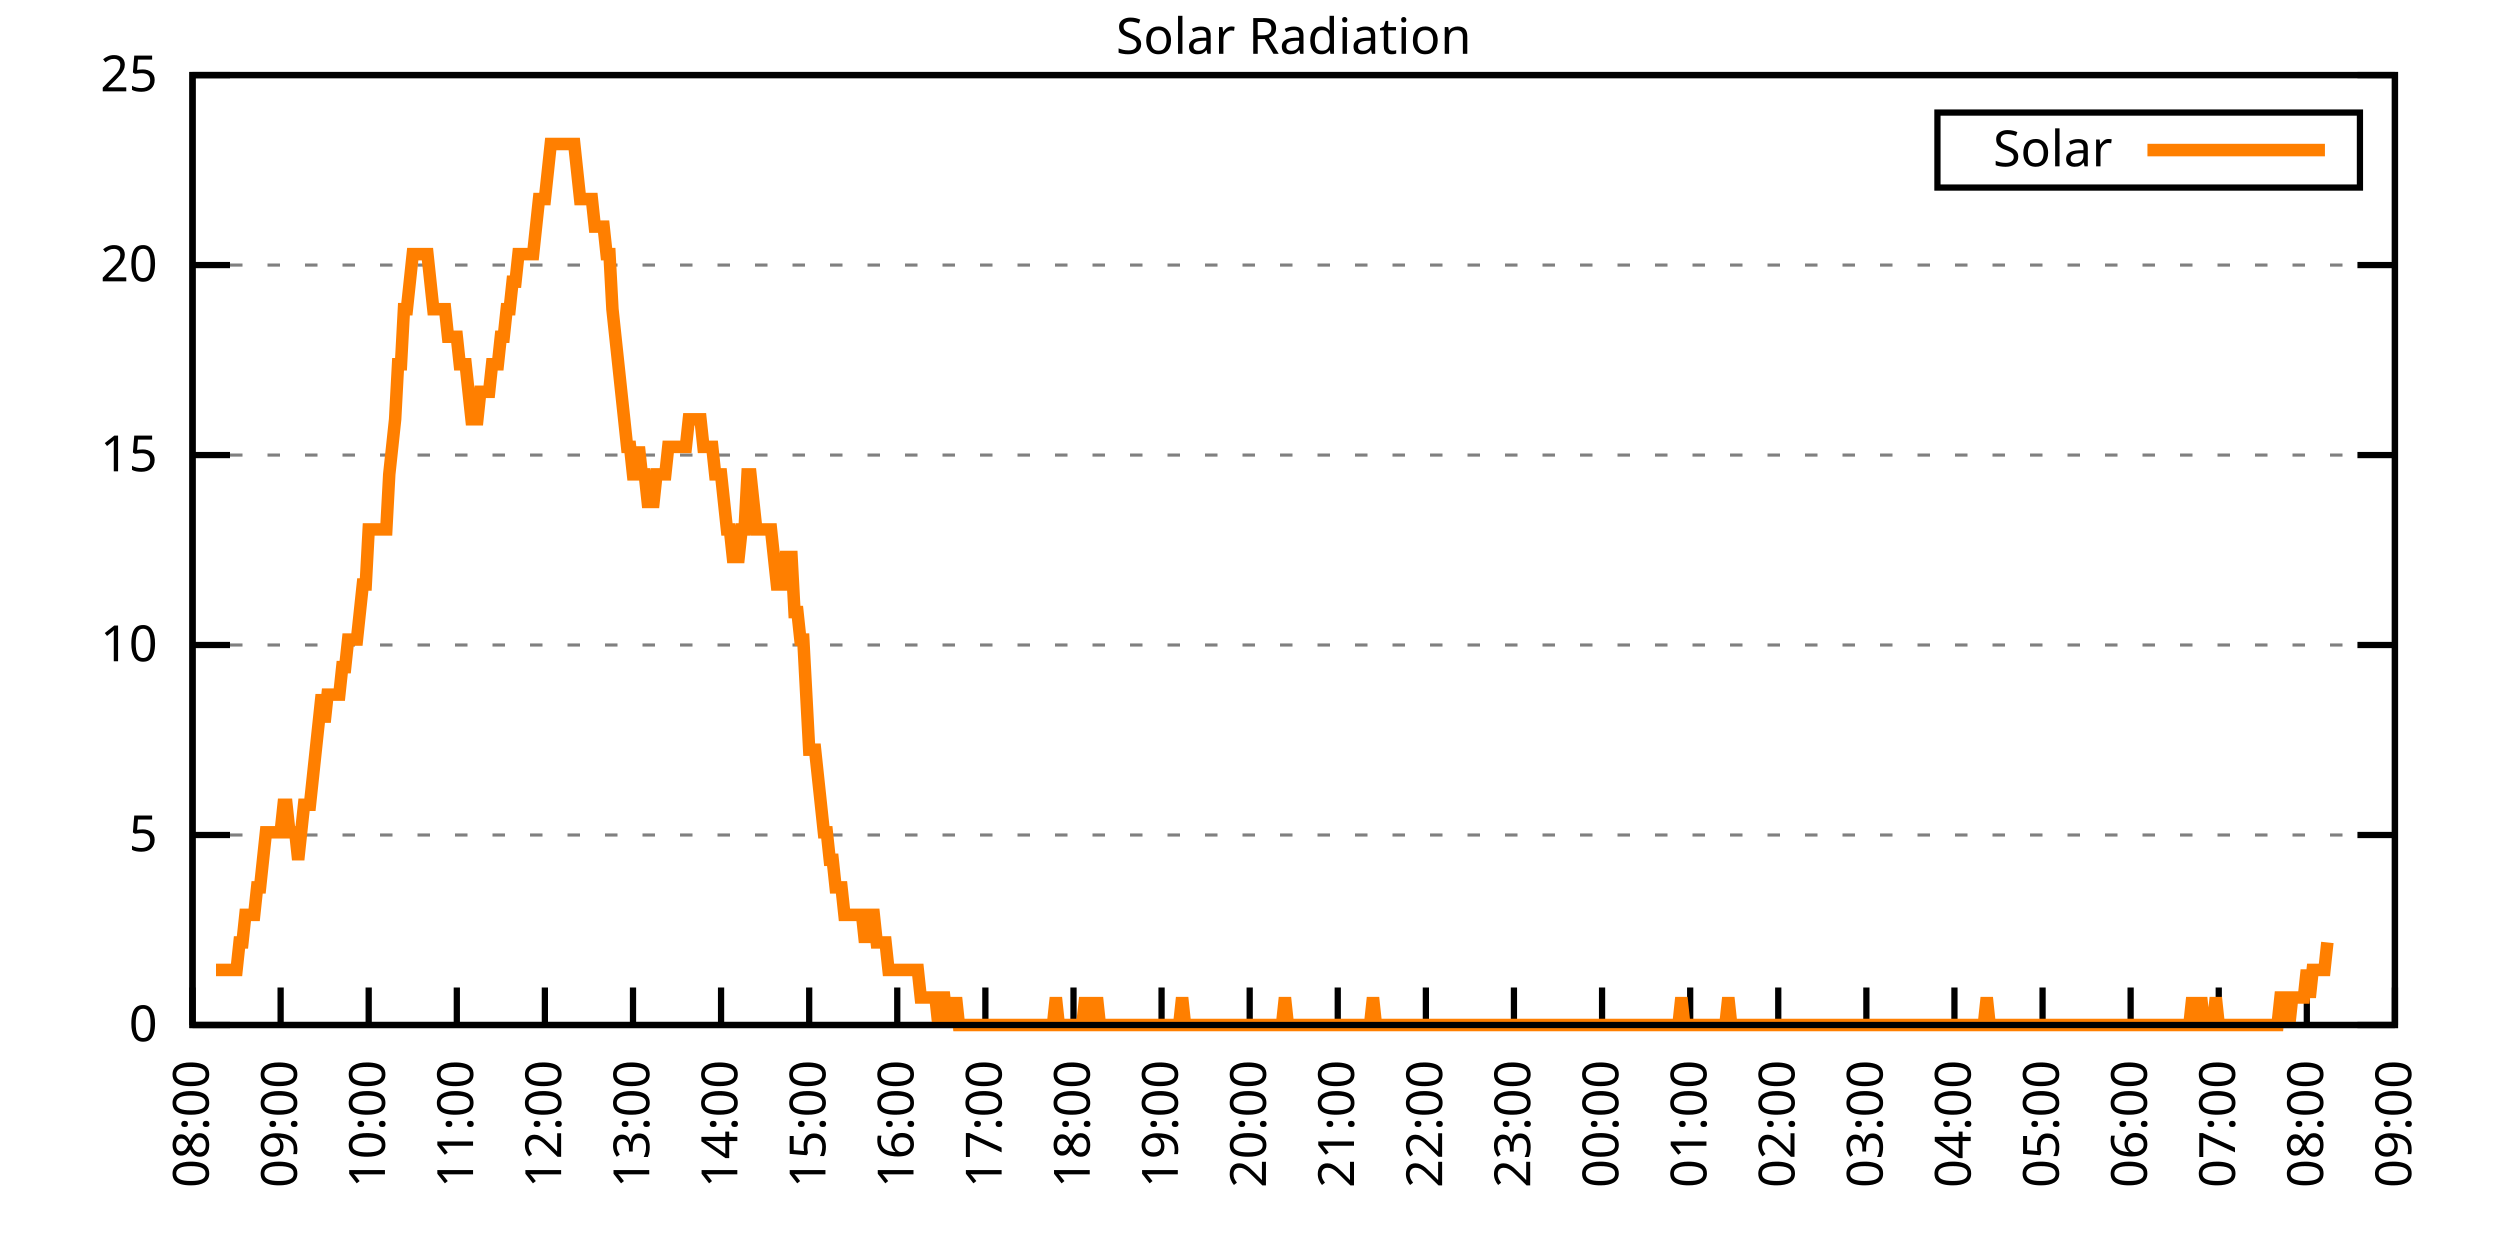
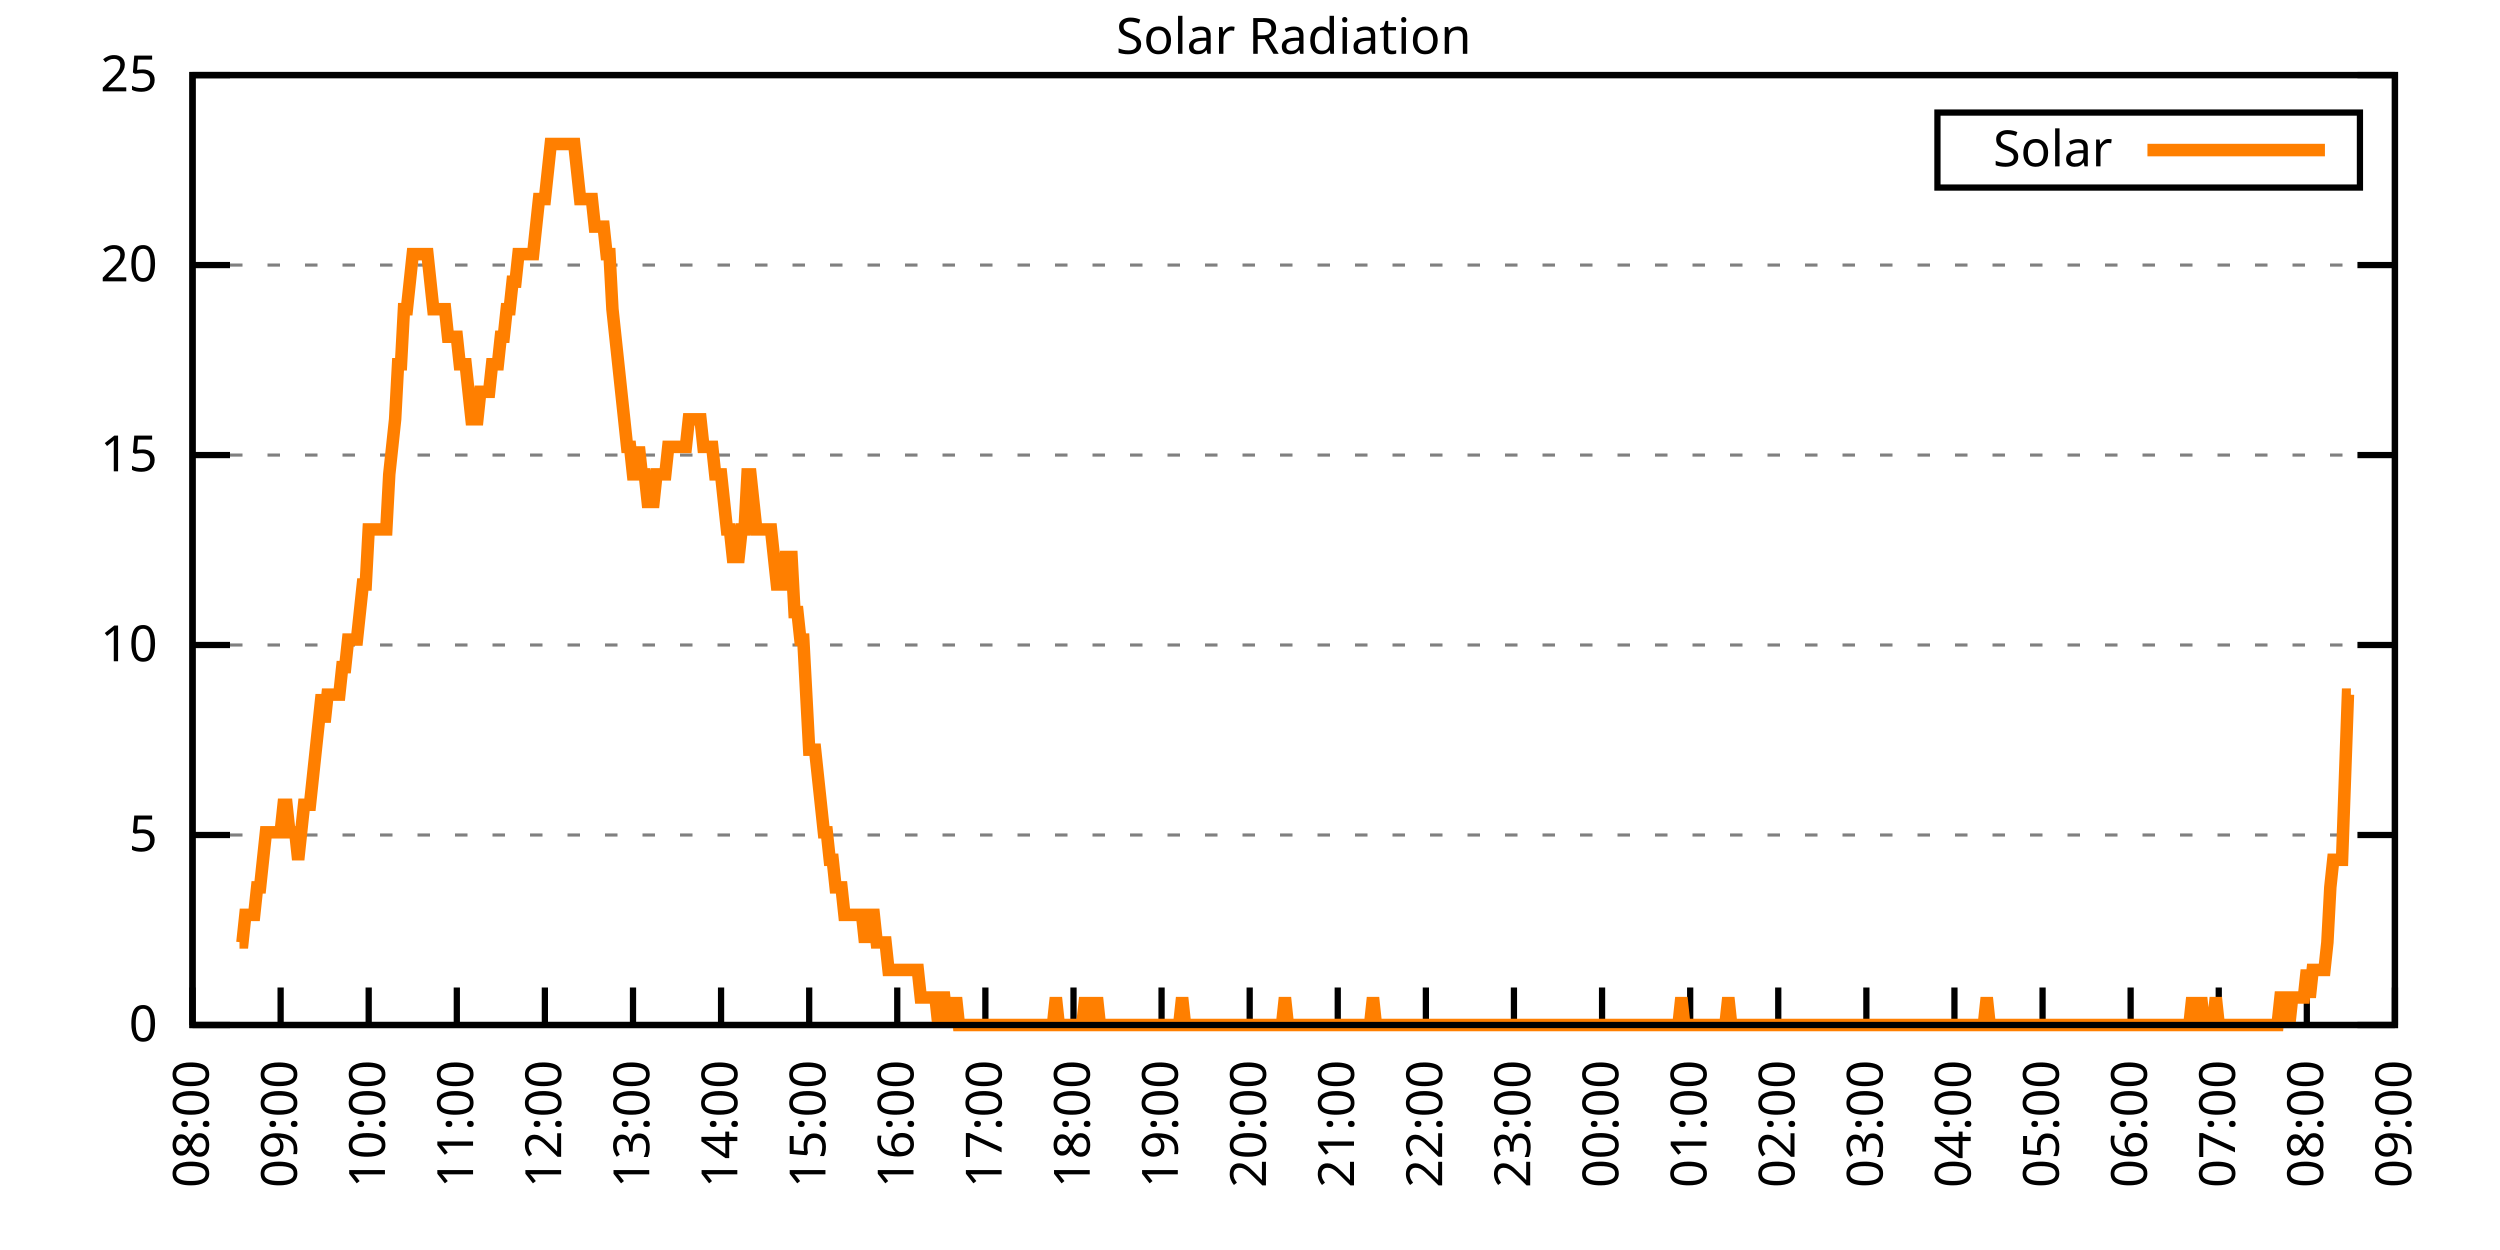
<svg xmlns="http://www.w3.org/2000/svg" xmlns:xlink="http://www.w3.org/1999/xlink" width="400" height="200" viewBox="0 0 400 200">
  <g id="gnuplot_canvas">
    <rect x="0" y="0" width="400" height="200" fill="none" />
    <defs>
      <circle id="gpDot" r="0.5" stroke-width="0.5" stroke="currentColor" />
      <path id="gpPt0" stroke-width="0.333" stroke="currentColor" d="M-1,0 h2 M0,-1 v2" />
      <path id="gpPt1" stroke-width="0.333" stroke="currentColor" d="M-1,-1 L1,1 M1,-1 L-1,1" />
      <path id="gpPt2" stroke-width="0.333" stroke="currentColor" d="M-1,0 L1,0 M0,-1 L0,1 M-1,-1 L1,1 M-1,1 L1,-1" />
      <rect id="gpPt3" stroke-width="0.333" stroke="currentColor" x="-1" y="-1" width="2" height="2" />
      <rect id="gpPt4" stroke-width="0.333" stroke="currentColor" fill="currentColor" x="-1" y="-1" width="2" height="2" />
      <circle id="gpPt5" stroke-width="0.333" stroke="currentColor" cx="0" cy="0" r="1" />
      <use xlink:href="#gpPt5" id="gpPt6" fill="currentColor" stroke="none" />
      <path id="gpPt7" stroke-width="0.333" stroke="currentColor" d="M0,-1.33 L-1.33,0.67 L1.33,0.67 z" />
      <use xlink:href="#gpPt7" id="gpPt8" fill="currentColor" stroke="none" />
      <use xlink:href="#gpPt7" id="gpPt9" stroke="currentColor" transform="rotate(180)" />
      <use xlink:href="#gpPt9" id="gpPt10" fill="currentColor" stroke="none" />
      <use xlink:href="#gpPt3" id="gpPt11" stroke="currentColor" transform="rotate(45)" />
      <use xlink:href="#gpPt11" id="gpPt12" fill="currentColor" stroke="none" />
      <path id="gpPt13" stroke-width="0.333" stroke="currentColor" d="M0,1.330 L1.265,0.411 L0.782,-1.067 L-0.782,-1.076 L-1.265,0.411 z" />
      <use xlink:href="#gpPt13" id="gpPt14" fill="currentColor" stroke="none" />
      <filter id="textbox" filterUnits="objectBoundingBox" x="0" y="0" height="1" width="1">
        <feFlood flood-color="white" flood-opacity="1" result="bgnd" />
        <feComposite in="SourceGraphic" in2="bgnd" operator="atop" />
      </filter>
      <filter id="greybox" filterUnits="objectBoundingBox" x="0" y="0" height="1" width="1">
        <feFlood flood-color="lightgrey" flood-opacity="1" result="grey" />
        <feComposite in="SourceGraphic" in2="grey" operator="atop" />
      </filter>
    </defs>
    <g fill="none" color="white" stroke="currentColor" stroke-width="1.00" stroke-linecap="butt" stroke-linejoin="miter">
</g>
    <g fill="none" color="black" stroke="currentColor" stroke-width="1.00" stroke-linecap="butt" stroke-linejoin="miter">
      <g stroke="none" shape-rendering="crispEdges">
        <polygon fill="rgb(255, 255, 255)" points="30.80,164.00 383.18,164.00 383.18,12.02 30.80,12.02 " />
      </g>
    </g>
    <g fill="none" color="black" stroke="currentColor" stroke-width="1.00" stroke-linecap="butt" stroke-linejoin="miter">
</g>
    <g fill="none" color="black" stroke="black" stroke-width="0.50" stroke-linecap="butt" stroke-linejoin="miter">
</g>
    <g fill="none" color="gray" stroke="currentColor" stroke-width="0.50" stroke-linecap="butt" stroke-linejoin="miter">
      <path stroke="gray" stroke-dasharray="2,4" class="gridline" d="M30.80,164.00 L383.19,164.00  " />
    </g>
    <g fill="none" color="gray" stroke="gray" stroke-width="1.00" stroke-linecap="butt" stroke-linejoin="miter">
</g>
    <g fill="none" color="black" stroke="currentColor" stroke-width="1.00" stroke-linecap="butt" stroke-linejoin="miter">
      <path stroke="black" d="M30.80,164.00 L36.80,164.00 M383.19,164.00 L377.19,164.00  " />
      <g transform="translate(25.20,166.60)" stroke="none" fill="black" font-family="Sans" font-size="8.00" text-anchor="end">
        <text>
          <tspan font-family="Sans"> 0</tspan>
        </text>
      </g>
    </g>
    <g fill="none" color="black" stroke="currentColor" stroke-width="1.00" stroke-linecap="butt" stroke-linejoin="miter">
</g>
    <g fill="none" color="black" stroke="black" stroke-width="0.50" stroke-linecap="butt" stroke-linejoin="miter">
</g>
    <g fill="none" color="gray" stroke="currentColor" stroke-width="0.50" stroke-linecap="butt" stroke-linejoin="miter">
      <path stroke="gray" stroke-dasharray="2,4" class="gridline" d="M30.80,133.60 L383.19,133.60  " />
    </g>
    <g fill="none" color="gray" stroke="gray" stroke-width="1.00" stroke-linecap="butt" stroke-linejoin="miter">
</g>
    <g fill="none" color="black" stroke="currentColor" stroke-width="1.00" stroke-linecap="butt" stroke-linejoin="miter">
      <path stroke="black" d="M30.80,133.60 L36.80,133.60 M383.19,133.60 L377.19,133.60  " />
      <g transform="translate(25.20,136.20)" stroke="none" fill="black" font-family="Sans" font-size="8.00" text-anchor="end">
        <text>
          <tspan font-family="Sans"> 5</tspan>
        </text>
      </g>
    </g>
    <g fill="none" color="black" stroke="currentColor" stroke-width="1.00" stroke-linecap="butt" stroke-linejoin="miter">
</g>
    <g fill="none" color="black" stroke="black" stroke-width="0.50" stroke-linecap="butt" stroke-linejoin="miter">
</g>
    <g fill="none" color="gray" stroke="currentColor" stroke-width="0.50" stroke-linecap="butt" stroke-linejoin="miter">
      <path stroke="gray" stroke-dasharray="2,4" class="gridline" d="M30.80,103.20 L383.19,103.20  " />
    </g>
    <g fill="none" color="gray" stroke="gray" stroke-width="1.00" stroke-linecap="butt" stroke-linejoin="miter">
</g>
    <g fill="none" color="black" stroke="currentColor" stroke-width="1.00" stroke-linecap="butt" stroke-linejoin="miter">
      <path stroke="black" d="M30.80,103.20 L36.80,103.20 M383.19,103.20 L377.19,103.20  " />
      <g transform="translate(25.20,105.80)" stroke="none" fill="black" font-family="Sans" font-size="8.00" text-anchor="end">
        <text>
          <tspan font-family="Sans"> 10</tspan>
        </text>
      </g>
    </g>
    <g fill="none" color="black" stroke="currentColor" stroke-width="1.00" stroke-linecap="butt" stroke-linejoin="miter">
</g>
    <g fill="none" color="black" stroke="black" stroke-width="0.50" stroke-linecap="butt" stroke-linejoin="miter">
</g>
    <g fill="none" color="gray" stroke="currentColor" stroke-width="0.50" stroke-linecap="butt" stroke-linejoin="miter">
      <path stroke="gray" stroke-dasharray="2,4" class="gridline" d="M30.80,72.81 L383.19,72.81  " />
    </g>
    <g fill="none" color="gray" stroke="gray" stroke-width="1.00" stroke-linecap="butt" stroke-linejoin="miter">
</g>
    <g fill="none" color="black" stroke="currentColor" stroke-width="1.00" stroke-linecap="butt" stroke-linejoin="miter">
      <path stroke="black" d="M30.80,72.81 L36.80,72.81 M383.19,72.81 L377.19,72.81  " />
      <g transform="translate(25.20,75.41)" stroke="none" fill="black" font-family="Sans" font-size="8.00" text-anchor="end">
        <text>
          <tspan font-family="Sans"> 15</tspan>
        </text>
      </g>
    </g>
    <g fill="none" color="black" stroke="currentColor" stroke-width="1.00" stroke-linecap="butt" stroke-linejoin="miter">
</g>
    <g fill="none" color="black" stroke="black" stroke-width="0.50" stroke-linecap="butt" stroke-linejoin="miter">
</g>
    <g fill="none" color="gray" stroke="currentColor" stroke-width="0.50" stroke-linecap="butt" stroke-linejoin="miter">
      <path stroke="gray" stroke-dasharray="2,4" class="gridline" d="M30.80,42.41 L383.19,42.41  " />
    </g>
    <g fill="none" color="gray" stroke="gray" stroke-width="1.00" stroke-linecap="butt" stroke-linejoin="miter">
</g>
    <g fill="none" color="black" stroke="currentColor" stroke-width="1.00" stroke-linecap="butt" stroke-linejoin="miter">
      <path stroke="black" d="M30.80,42.41 L36.80,42.41 M383.19,42.41 L377.19,42.41  " />
      <g transform="translate(25.20,45.01)" stroke="none" fill="black" font-family="Sans" font-size="8.00" text-anchor="end">
        <text>
          <tspan font-family="Sans"> 20</tspan>
        </text>
      </g>
    </g>
    <g fill="none" color="black" stroke="currentColor" stroke-width="1.00" stroke-linecap="butt" stroke-linejoin="miter">
</g>
    <g fill="none" color="black" stroke="black" stroke-width="0.50" stroke-linecap="butt" stroke-linejoin="miter">
</g>
    <g fill="none" color="gray" stroke="currentColor" stroke-width="0.50" stroke-linecap="butt" stroke-linejoin="miter">
      <path stroke="gray" stroke-dasharray="2,4" class="gridline" d="M30.80,12.01 L383.19,12.01  " />
    </g>
    <g fill="none" color="gray" stroke="gray" stroke-width="1.00" stroke-linecap="butt" stroke-linejoin="miter">
</g>
    <g fill="none" color="black" stroke="currentColor" stroke-width="1.00" stroke-linecap="butt" stroke-linejoin="miter">
      <path stroke="black" d="M30.80,12.01 L36.80,12.01 M383.19,12.01 L377.19,12.01  " />
      <g transform="translate(25.20,14.61)" stroke="none" fill="black" font-family="Sans" font-size="8.00" text-anchor="end">
        <text>
          <tspan font-family="Sans"> 25</tspan>
        </text>
      </g>
    </g>
    <g fill="none" color="black" stroke="currentColor" stroke-width="1.00" stroke-linecap="butt" stroke-linejoin="miter">
      <path stroke="black" d="M30.80,164.00 L30.80,158.00  " />
      <g transform="translate(33.40,169.60) rotate(270.00)" stroke="none" fill="black" font-family="Sans" font-size="8.00" text-anchor="end">
        <text>
          <tspan font-family="Sans">08:00</tspan>
        </text>
      </g>
    </g>
    <g fill="none" color="black" stroke="currentColor" stroke-width="1.00" stroke-linecap="butt" stroke-linejoin="miter">
      <path stroke="black" d="M44.90,164.00 L44.90,158.00  " />
      <g transform="translate(47.50,169.60) rotate(270.00)" stroke="none" fill="black" font-family="Sans" font-size="8.00" text-anchor="end">
        <text>
          <tspan font-family="Sans">09:00</tspan>
        </text>
      </g>
    </g>
    <g fill="none" color="black" stroke="currentColor" stroke-width="1.00" stroke-linecap="butt" stroke-linejoin="miter">
      <path stroke="black" d="M58.99,164.00 L58.99,158.00  " />
      <g transform="translate(61.59,169.60) rotate(270.00)" stroke="none" fill="black" font-family="Sans" font-size="8.00" text-anchor="end">
        <text>
          <tspan font-family="Sans">10:00</tspan>
        </text>
      </g>
    </g>
    <g fill="none" color="black" stroke="currentColor" stroke-width="1.00" stroke-linecap="butt" stroke-linejoin="miter">
      <path stroke="black" d="M73.09,164.00 L73.09,158.00  " />
      <g transform="translate(75.69,169.60) rotate(270.00)" stroke="none" fill="black" font-family="Sans" font-size="8.00" text-anchor="end">
        <text>
          <tspan font-family="Sans">11:00</tspan>
        </text>
      </g>
    </g>
    <g fill="none" color="black" stroke="currentColor" stroke-width="1.00" stroke-linecap="butt" stroke-linejoin="miter">
      <path stroke="black" d="M87.18,164.00 L87.18,158.00  " />
      <g transform="translate(89.78,169.60) rotate(270.00)" stroke="none" fill="black" font-family="Sans" font-size="8.00" text-anchor="end">
        <text>
          <tspan font-family="Sans">12:00</tspan>
        </text>
      </g>
    </g>
    <g fill="none" color="black" stroke="currentColor" stroke-width="1.00" stroke-linecap="butt" stroke-linejoin="miter">
      <path stroke="black" d="M101.28,164.00 L101.28,158.00  " />
      <g transform="translate(103.88,169.60) rotate(270.00)" stroke="none" fill="black" font-family="Sans" font-size="8.00" text-anchor="end">
        <text>
          <tspan font-family="Sans">13:00</tspan>
        </text>
      </g>
    </g>
    <g fill="none" color="black" stroke="currentColor" stroke-width="1.00" stroke-linecap="butt" stroke-linejoin="miter">
      <path stroke="black" d="M115.37,164.00 L115.37,158.00  " />
      <g transform="translate(117.97,169.60) rotate(270.00)" stroke="none" fill="black" font-family="Sans" font-size="8.00" text-anchor="end">
        <text>
          <tspan font-family="Sans">14:00</tspan>
        </text>
      </g>
    </g>
    <g fill="none" color="black" stroke="currentColor" stroke-width="1.00" stroke-linecap="butt" stroke-linejoin="miter">
      <path stroke="black" d="M129.47,164.00 L129.47,158.00  " />
      <g transform="translate(132.07,169.60) rotate(270.00)" stroke="none" fill="black" font-family="Sans" font-size="8.00" text-anchor="end">
        <text>
          <tspan font-family="Sans">15:00</tspan>
        </text>
      </g>
    </g>
    <g fill="none" color="black" stroke="currentColor" stroke-width="1.00" stroke-linecap="butt" stroke-linejoin="miter">
      <path stroke="black" d="M143.56,164.00 L143.56,158.00  " />
      <g transform="translate(146.16,169.60) rotate(270.00)" stroke="none" fill="black" font-family="Sans" font-size="8.00" text-anchor="end">
        <text>
          <tspan font-family="Sans">16:00</tspan>
        </text>
      </g>
    </g>
    <g fill="none" color="black" stroke="currentColor" stroke-width="1.00" stroke-linecap="butt" stroke-linejoin="miter">
      <path stroke="black" d="M157.66,164.00 L157.66,158.00  " />
      <g transform="translate(160.26,169.60) rotate(270.00)" stroke="none" fill="black" font-family="Sans" font-size="8.00" text-anchor="end">
        <text>
          <tspan font-family="Sans">17:00</tspan>
        </text>
      </g>
    </g>
    <g fill="none" color="black" stroke="currentColor" stroke-width="1.00" stroke-linecap="butt" stroke-linejoin="miter">
      <path stroke="black" d="M171.76,164.00 L171.76,158.00  " />
      <g transform="translate(174.36,169.60) rotate(270.00)" stroke="none" fill="black" font-family="Sans" font-size="8.00" text-anchor="end">
        <text>
          <tspan font-family="Sans">18:00</tspan>
        </text>
      </g>
    </g>
    <g fill="none" color="black" stroke="currentColor" stroke-width="1.00" stroke-linecap="butt" stroke-linejoin="miter">
      <path stroke="black" d="M185.85,164.00 L185.85,158.00  " />
      <g transform="translate(188.45,169.60) rotate(270.00)" stroke="none" fill="black" font-family="Sans" font-size="8.00" text-anchor="end">
        <text>
          <tspan font-family="Sans">19:00</tspan>
        </text>
      </g>
    </g>
    <g fill="none" color="black" stroke="currentColor" stroke-width="1.00" stroke-linecap="butt" stroke-linejoin="miter">
      <path stroke="black" d="M199.95,164.00 L199.95,158.00  " />
      <g transform="translate(202.55,169.60) rotate(270.00)" stroke="none" fill="black" font-family="Sans" font-size="8.00" text-anchor="end">
        <text>
          <tspan font-family="Sans">20:00</tspan>
        </text>
      </g>
    </g>
    <g fill="none" color="black" stroke="currentColor" stroke-width="1.00" stroke-linecap="butt" stroke-linejoin="miter">
      <path stroke="black" d="M214.04,164.00 L214.04,158.00  " />
      <g transform="translate(216.64,169.60) rotate(270.00)" stroke="none" fill="black" font-family="Sans" font-size="8.00" text-anchor="end">
        <text>
          <tspan font-family="Sans">21:00</tspan>
        </text>
      </g>
    </g>
    <g fill="none" color="black" stroke="currentColor" stroke-width="1.00" stroke-linecap="butt" stroke-linejoin="miter">
      <path stroke="black" d="M228.14,164.00 L228.14,158.00  " />
      <g transform="translate(230.74,169.60) rotate(270.00)" stroke="none" fill="black" font-family="Sans" font-size="8.00" text-anchor="end">
        <text>
          <tspan font-family="Sans">22:00</tspan>
        </text>
      </g>
    </g>
    <g fill="none" color="black" stroke="currentColor" stroke-width="1.00" stroke-linecap="butt" stroke-linejoin="miter">
      <path stroke="black" d="M242.23,164.00 L242.23,158.00  " />
      <g transform="translate(244.83,169.60) rotate(270.00)" stroke="none" fill="black" font-family="Sans" font-size="8.00" text-anchor="end">
        <text>
          <tspan font-family="Sans">23:00</tspan>
        </text>
      </g>
    </g>
    <g fill="none" color="black" stroke="currentColor" stroke-width="1.00" stroke-linecap="butt" stroke-linejoin="miter">
      <path stroke="black" d="M256.33,164.00 L256.33,158.00  " />
      <g transform="translate(258.93,169.60) rotate(270.00)" stroke="none" fill="black" font-family="Sans" font-size="8.00" text-anchor="end">
        <text>
          <tspan font-family="Sans">00:00</tspan>
        </text>
      </g>
    </g>
    <g fill="none" color="black" stroke="currentColor" stroke-width="1.00" stroke-linecap="butt" stroke-linejoin="miter">
      <path stroke="black" d="M270.43,164.00 L270.43,158.00  " />
      <g transform="translate(273.03,169.60) rotate(270.00)" stroke="none" fill="black" font-family="Sans" font-size="8.00" text-anchor="end">
        <text>
          <tspan font-family="Sans">01:00</tspan>
        </text>
      </g>
    </g>
    <g fill="none" color="black" stroke="currentColor" stroke-width="1.00" stroke-linecap="butt" stroke-linejoin="miter">
      <path stroke="black" d="M284.52,164.00 L284.52,158.00  " />
      <g transform="translate(287.12,169.60) rotate(270.00)" stroke="none" fill="black" font-family="Sans" font-size="8.00" text-anchor="end">
        <text>
          <tspan font-family="Sans">02:00</tspan>
        </text>
      </g>
    </g>
    <g fill="none" color="black" stroke="currentColor" stroke-width="1.00" stroke-linecap="butt" stroke-linejoin="miter">
      <path stroke="black" d="M298.62,164.00 L298.62,158.00  " />
      <g transform="translate(301.22,169.60) rotate(270.00)" stroke="none" fill="black" font-family="Sans" font-size="8.00" text-anchor="end">
        <text>
          <tspan font-family="Sans">03:00</tspan>
        </text>
      </g>
    </g>
    <g fill="none" color="black" stroke="currentColor" stroke-width="1.00" stroke-linecap="butt" stroke-linejoin="miter">
      <path stroke="black" d="M312.71,164.00 L312.71,158.00  " />
      <g transform="translate(315.31,169.60) rotate(270.00)" stroke="none" fill="black" font-family="Sans" font-size="8.00" text-anchor="end">
        <text>
          <tspan font-family="Sans">04:00</tspan>
        </text>
      </g>
    </g>
    <g fill="none" color="black" stroke="currentColor" stroke-width="1.00" stroke-linecap="butt" stroke-linejoin="miter">
      <path stroke="black" d="M326.81,164.00 L326.81,158.00  " />
      <g transform="translate(329.41,169.60) rotate(270.00)" stroke="none" fill="black" font-family="Sans" font-size="8.00" text-anchor="end">
        <text>
          <tspan font-family="Sans">05:00</tspan>
        </text>
      </g>
    </g>
    <g fill="none" color="black" stroke="currentColor" stroke-width="1.00" stroke-linecap="butt" stroke-linejoin="miter">
      <path stroke="black" d="M340.90,164.00 L340.90,158.00  " />
      <g transform="translate(343.50,169.60) rotate(270.00)" stroke="none" fill="black" font-family="Sans" font-size="8.00" text-anchor="end">
        <text>
          <tspan font-family="Sans">06:00</tspan>
        </text>
      </g>
    </g>
    <g fill="none" color="black" stroke="currentColor" stroke-width="1.00" stroke-linecap="butt" stroke-linejoin="miter">
      <path stroke="black" d="M355.00,164.00 L355.00,158.00  " />
      <g transform="translate(357.60,169.60) rotate(270.00)" stroke="none" fill="black" font-family="Sans" font-size="8.00" text-anchor="end">
        <text>
          <tspan font-family="Sans">07:00</tspan>
        </text>
      </g>
    </g>
    <g fill="none" color="black" stroke="currentColor" stroke-width="1.00" stroke-linecap="butt" stroke-linejoin="miter">
      <path stroke="black" d="M369.09,164.00 L369.09,158.00  " />
      <g transform="translate(371.69,169.60) rotate(270.00)" stroke="none" fill="black" font-family="Sans" font-size="8.00" text-anchor="end">
        <text>
          <tspan font-family="Sans">08:00</tspan>
        </text>
      </g>
    </g>
    <g fill="none" color="black" stroke="currentColor" stroke-width="1.00" stroke-linecap="butt" stroke-linejoin="miter">
      <path stroke="black" d="M383.19,164.00 L383.19,158.00  " />
      <g transform="translate(385.79,169.60) rotate(270.00)" stroke="none" fill="black" font-family="Sans" font-size="8.00" text-anchor="end">
        <text>
          <tspan font-family="Sans">09:00</tspan>
        </text>
      </g>
    </g>
    <g fill="none" color="black" stroke="currentColor" stroke-width="1.00" stroke-linecap="butt" stroke-linejoin="miter">
</g>
    <g fill="none" color="black" stroke="currentColor" stroke-width="1.00" stroke-linecap="butt" stroke-linejoin="miter">
      <path stroke="black" d="M30.80,12.01 L30.80,164.00 L383.19,164.00 L383.19,12.01 L30.80,12.01 Z  " />
    </g>
    <g fill="none" color="black" stroke="currentColor" stroke-width="1.00" stroke-linecap="butt" stroke-linejoin="miter">
</g>
    <g fill="none" color="black" stroke="currentColor" stroke-width="1.00" stroke-linecap="butt" stroke-linejoin="miter">
      <path stroke="black" d="M309.99,30.01 L309.99,18.01 L377.59,18.01 L377.59,30.01 L309.99,30.01 Z  " />
    </g>
    <g id="Solar_Radiation_plot_1">
      <g fill="none" color="white" stroke="black" stroke-width="2.00" stroke-linecap="butt" stroke-linejoin="miter">
</g>
      <g fill="none" color="black" stroke="currentColor" stroke-width="2.00" stroke-linecap="butt" stroke-linejoin="miter">
        <g transform="translate(337.99,26.61)" stroke="none" fill="black" font-family="Sans" font-size="8.00" text-anchor="end">
          <text>
            <tspan font-family="Sans">Solar</tspan>
          </text>
        </g>
      </g>
      <g fill="none" color="black" stroke="currentColor" stroke-width="2.00" stroke-linecap="butt" stroke-linejoin="miter">
-         <path stroke="rgb(255, 127,   0)" d="M343.59,24.01 L371.99,24.01 M34.56,155.19 L35.03,155.19 L35.50,155.19 L35.97,155.19 L36.44,155.19 L36.91,155.19   L37.38,155.19 L37.85,155.19 L38.32,150.79 L38.79,150.79 L39.26,146.38 L39.73,146.38 L40.20,146.38 L40.67,146.38   L41.14,141.98 L41.61,141.98 L42.08,137.57 L42.55,133.17 L43.02,133.17 L43.49,133.17 L43.96,133.17 L44.43,133.17   L44.90,133.17 L45.37,128.76 L45.84,128.76 L46.31,133.17 L46.78,133.17 L47.24,133.17 L47.71,137.57 L48.18,133.17   L48.65,128.76 L49.12,128.76 L49.59,128.76 L50.06,124.36 L50.53,119.95 L51.00,115.55 L51.47,111.14 L51.94,115.55   L52.41,111.14 L52.88,111.14 L53.35,111.14 L53.82,111.14 L54.29,111.14 L54.76,106.74 L55.23,106.74 L55.70,102.33   L56.17,102.33 L56.64,102.33 L57.11,102.33 L57.58,97.93 L58.05,93.52 L58.52,93.52 L58.99,84.71 L59.46,84.71   L59.93,84.71 L60.40,84.71 L60.87,84.71 L61.34,84.71 L61.81,84.71 L62.28,75.90 L62.75,71.50 L63.22,67.09   L63.69,58.28 L64.16,58.28 L64.63,49.47 L65.10,49.47 L65.57,45.07 L66.04,40.66 L66.51,40.66 L66.98,40.66   L67.45,40.66 L67.92,40.66 L68.39,40.66 L68.86,45.07 L69.33,49.47 L69.80,49.47 L70.27,49.47 L70.74,49.47   L71.21,49.47 L71.68,53.88 L72.15,53.88 L72.62,53.88 L73.09,53.88 L73.56,58.28 L74.03,58.28 L74.50,58.28   L74.97,62.69 L75.44,67.09 L75.91,67.09 L76.38,67.09 L76.85,62.69 L77.32,62.69 L77.79,62.69 L78.26,62.69   L78.73,58.28 L79.19,58.28 L79.66,58.28 L80.13,53.88 L80.60,53.88 L81.07,49.47 L81.54,49.47 L82.01,45.07   L82.48,45.07 L82.95,40.66 L83.42,40.66 L83.89,40.66 L84.36,40.66 L84.83,40.66 L85.30,40.66 L85.77,36.26   L86.24,31.85 L86.71,31.85 L87.18,31.85 L87.65,27.45 L88.12,23.04 L88.59,23.04 L89.06,23.04 L89.53,23.04   L90.00,23.04 L90.47,23.04 L90.94,23.04 L91.41,23.04 L91.88,23.04 L92.35,27.45 L92.82,31.85 L93.29,31.85   L93.76,31.85 L94.23,31.85 L94.70,31.85 L95.17,36.26 L95.64,36.26 L96.11,36.26 L96.58,36.26 L97.05,40.66   L97.52,40.66 L97.99,49.47 L98.46,53.88 L98.93,58.28 L99.40,62.69 L99.87,67.09 L100.34,71.50 L100.81,71.50   L101.28,75.90 L101.75,75.90 L102.22,71.50 L102.69,75.90 L103.16,75.90 L103.63,80.31 L104.10,80.31 L104.57,80.31   L105.04,75.90 L105.51,75.90 L105.98,75.90 L106.45,75.90 L106.92,71.50 L107.39,71.50 L107.86,71.50 L108.33,71.50   L108.80,71.50 L109.27,71.50 L109.74,71.50 L110.21,67.09 L110.68,67.09 L111.14,67.09 L111.61,67.09 L112.08,67.09   L112.55,71.50 L113.02,71.50 L113.49,71.50 L113.96,71.50 L114.43,75.90 L114.90,75.90 L115.37,75.90 L115.84,80.31   L116.31,84.71 L116.78,84.71 L117.25,89.12 L117.72,89.12 L118.19,89.12 L118.66,84.71 L119.13,84.71 L119.60,75.90   L120.07,75.90 L120.54,80.31 L121.01,84.71 L121.48,84.71 L121.95,84.71 L122.42,84.71 L122.89,84.71 L123.36,84.71   L123.83,89.12 L124.30,93.52 L124.77,93.52 L125.24,93.52 L125.71,89.12 L126.18,89.12 L126.65,89.12 L127.12,97.93   L127.59,97.93 L128.06,102.33 L128.53,102.33 L129.00,111.14 L129.47,119.95 L129.94,119.95 L130.41,119.95 L130.88,124.36   L131.35,128.76 L131.82,133.17 L132.29,133.17 L132.76,137.57 L133.23,137.57 L133.70,141.98 L134.17,141.98 L134.64,141.98   L135.11,146.38 L135.58,146.38 L136.05,146.38 L136.52,146.38 L136.99,146.38 L137.46,146.38 L137.93,146.38 L138.40,150.79   L138.87,146.38 L139.34,146.38 L139.81,146.38 L140.28,150.79 L140.75,150.79 L141.22,150.79 L141.69,150.79 L142.16,155.19   L142.63,155.19 L143.09,155.19 L143.56,155.19 L144.03,155.19 L144.50,155.19 L144.97,155.19 L145.44,155.19 L145.91,155.19   L146.38,155.19 L146.85,155.19 L147.32,159.60 L147.79,159.60 L148.26,159.60 L148.73,159.60 L149.20,159.60 L149.67,159.60   L150.14,164.00 L150.61,159.60 L151.08,159.60 L151.55,164.00 L152.02,159.60 L152.49,164.00 L152.96,159.60 L153.43,164.00   L153.90,164.00 L154.37,164.00 L154.84,164.00 L155.31,164.00 L155.78,164.00 L156.25,164.00 L156.72,164.00 L157.19,164.00   L157.66,164.00 L158.13,164.00 L158.60,164.00 L159.07,164.00 L159.54,164.00 L160.01,164.00 L160.48,164.00 L160.95,164.00   L161.42,164.00 L161.89,164.00 L162.36,164.00 L162.83,164.00 L163.30,164.00 L163.77,164.00 L164.24,164.00 L164.71,164.00   L165.18,164.00 L165.65,164.00 L166.12,164.00 L166.59,164.00 L167.06,164.00 L167.53,164.00 L168.00,164.00 L168.47,164.00   L168.94,159.60 L169.41,164.00 L169.88,164.00 L170.35,164.00 L170.82,164.00 L171.29,164.00 L171.76,164.00 L172.23,164.00   L172.70,164.00 L173.17,164.00 L173.64,159.60 L174.11,164.00 L174.58,164.00 L175.04,164.00 L175.51,159.60 L175.98,164.00   L176.45,164.00 L176.92,164.00 L177.39,164.00 L177.86,164.00 L178.33,164.00 L178.80,164.00 L179.27,164.00 L179.74,164.00   L180.21,164.00 L180.68,164.00 L181.15,164.00 L181.62,164.00 L182.09,164.00 L182.56,164.00 L183.03,164.00 L183.50,164.00   L183.97,164.00 L184.44,164.00 L184.91,164.00 L185.38,164.00 L185.85,164.00 L186.32,164.00 L186.79,164.00 L187.26,164.00   L187.73,164.00 L188.20,164.00 L188.67,164.00 L189.14,159.60 L189.61,164.00 L190.08,164.00 L190.55,164.00 L191.02,164.00   L191.49,164.00 L191.96,164.00 L192.43,164.00 L192.90,164.00 L193.37,164.00 L193.84,164.00 L194.31,164.00 L194.78,164.00   L195.25,164.00 L195.72,164.00 L196.19,164.00 L196.66,164.00 L197.13,164.00 L197.60,164.00 L198.07,164.00 L198.54,164.00   L199.01,164.00 L199.48,164.00 L199.95,164.00 L200.42,164.00 L200.89,164.00 L201.36,164.00 L201.83,164.00 L202.30,164.00   L202.77,164.00 L203.24,164.00 L203.71,164.00 L204.18,164.00 L204.65,164.00 L205.12,164.00 L205.59,159.60 L206.06,164.00   L206.53,164.00 L207.00,164.00 L207.46,164.00 L207.93,164.00 L208.40,164.00 L208.87,164.00 L209.34,164.00 L209.81,164.00   L210.28,164.00 L210.75,164.00 L211.22,164.00 L211.69,164.00 L212.16,164.00 L212.63,164.00 L213.10,164.00 L213.57,164.00   L214.04,164.00 L214.51,164.00 L214.98,164.00 L215.45,164.00 L215.92,164.00 L216.39,164.00 L216.86,164.00 L217.33,164.00   L217.80,164.00 L218.27,164.00 L218.74,164.00 L219.21,164.00 L219.68,159.60 L220.15,164.00 L220.62,164.00 L221.09,164.00   L221.56,164.00 L222.03,164.00 L222.50,164.00 L222.97,164.00 L223.44,164.00 L223.91,164.00 L224.38,164.00 L224.85,164.00   L225.32,164.00 L225.79,164.00 L226.26,164.00 L226.73,164.00 L227.20,164.00 L227.67,164.00 L228.14,164.00 L228.61,164.00   L229.08,164.00 L229.55,164.00 L230.02,164.00 L230.49,164.00 L230.96,164.00 L231.43,164.00 L231.90,164.00 L232.37,164.00   L232.84,164.00 L233.31,164.00 L233.78,164.00 L234.25,164.00 L234.72,164.00 L235.19,164.00 L235.66,164.00 L236.13,164.00   L236.60,164.00 L237.07,164.00 L237.54,164.00 L238.01,164.00 L238.48,164.00 L238.95,164.00 L239.41,164.00 L239.88,164.00   L240.35,164.00 L240.82,164.00 L241.29,164.00 L241.76,164.00 L242.23,164.00 L242.70,164.00 L243.17,164.00 L243.64,164.00   L244.11,164.00 L244.58,164.00 L245.05,164.00 L245.52,164.00 L245.99,164.00 L246.46,164.00 L246.93,164.00 L247.40,164.00   L247.87,164.00 L248.34,164.00 L248.81,164.00 L249.28,164.00 L249.75,164.00 L250.22,164.00 L250.69,164.00 L251.16,164.00   L251.63,164.00 L252.10,164.00 L252.57,164.00 L253.04,164.00 L253.51,164.00 L253.98,164.00 L254.45,164.00 L254.92,164.00   L255.39,164.00 L255.86,164.00 L256.33,164.00 L256.80,164.00 L257.27,164.00 L257.74,164.00 L258.21,164.00 L258.68,164.00   L259.15,164.00 L259.62,164.00 L260.09,164.00 L260.56,164.00 L261.03,164.00 L261.50,164.00 L261.97,164.00 L262.44,164.00   L262.91,164.00 L263.38,164.00 L263.85,164.00 L264.32,164.00 L264.79,164.00 L265.26,164.00 L265.73,164.00 L266.20,164.00   L266.67,164.00 L267.14,164.00 L267.61,164.00 L268.08,164.00 L268.55,164.00 L269.02,159.60 L269.49,164.00 L269.96,164.00   L270.43,164.00 L270.90,164.00 L271.36,164.00 L271.83,164.00 L272.30,164.00 L272.77,164.00 L273.24,164.00 L273.71,164.00   L274.18,164.00 L274.65,164.00 L275.12,164.00 L275.59,164.00 L276.06,164.00 L276.53,159.60 L277.00,164.00 L277.47,164.00   L277.94,164.00 L278.41,164.00 L278.88,164.00 L279.35,164.00 L279.82,164.00 L280.29,164.00 L280.76,164.00 L281.23,164.00   L281.70,164.00 L282.17,164.00 L282.64,164.00 L283.11,164.00 L283.58,164.00 L284.05,164.00 L284.52,164.00 L284.99,164.00   L285.46,164.00 L285.93,164.00 L286.40,164.00 L286.87,164.00 L287.34,164.00 L287.81,164.00 L288.28,164.00 L288.75,164.00   L289.22,164.00 L289.69,164.00 L290.16,164.00 L290.63,164.00 L291.10,164.00 L291.57,164.00 L292.04,164.00 L292.51,164.00   L292.98,164.00 L293.45,164.00 L293.92,164.00 L294.39,164.00 L294.86,164.00 L295.33,164.00 L295.80,164.00 L296.27,164.00   L296.74,164.00 L297.21,164.00 L297.68,164.00 L298.15,164.00 L298.62,164.00 L299.09,164.00 L299.56,164.00 L300.03,164.00   L300.50,164.00 L300.97,164.00 L301.44,164.00 L301.91,164.00 L302.38,164.00 L302.85,164.00 L303.31,164.00 L303.78,164.00   L304.25,164.00 L304.72,164.00 L305.19,164.00 L305.66,164.00 L306.13,164.00 L306.60,164.00 L307.07,164.00 L307.54,164.00   L308.01,164.00 L308.48,164.00 L308.95,164.00 L309.42,164.00 L309.89,164.00 L310.36,164.00 L310.83,164.00 L311.30,164.00   L311.77,164.00 L312.24,164.00 L312.71,164.00 L313.18,164.00 L313.65,164.00 L314.12,164.00 L314.59,164.00 L315.06,164.00   L315.53,164.00 L316.00,164.00 L316.47,164.00 L316.94,164.00 L317.41,164.00 L317.88,159.60 L318.35,164.00 L318.82,164.00   L319.29,164.00 L319.76,164.00 L320.23,164.00 L320.70,164.00 L321.17,164.00 L321.64,164.00 L322.11,164.00 L322.58,164.00   L323.05,164.00 L323.52,164.00 L323.99,164.00 L324.46,164.00 L324.93,164.00 L325.40,164.00 L325.87,164.00 L326.34,164.00   L326.81,164.00 L327.28,164.00 L327.75,164.00 L328.22,164.00 L328.69,164.00 L329.16,164.00 L329.63,164.00 L330.10,164.00   L330.57,164.00 L331.04,164.00 L331.51,164.00 L331.98,164.00 L332.45,164.00 L332.92,164.00 L333.39,164.00 L333.86,164.00   L334.33,164.00 L334.80,164.00 L335.26,164.00 L335.73,164.00 L336.20,164.00 L336.67,164.00 L337.14,164.00 L337.61,164.00   L338.08,164.00 L338.55,164.00 L339.02,164.00 L339.49,164.00 L339.96,164.00 L340.43,164.00 L340.90,164.00 L341.37,164.00   L341.84,164.00 L342.31,164.00 L342.78,164.00 L343.25,164.00 L343.72,164.00 L344.19,164.00 L344.66,164.00 L345.13,164.00   L345.60,164.00 L346.07,164.00 L346.54,164.00 L347.01,164.00 L347.48,164.00 L347.95,164.00 L348.42,164.00 L348.89,164.00   L349.36,164.00 L349.83,164.00 L350.30,164.00 L350.77,159.60 L351.24,164.00 L351.71,164.00 L352.18,159.60 L352.65,164.00   L353.12,164.00 L353.59,164.00 L354.06,164.00 L354.53,159.60 L355.00,164.00 L355.47,164.00 L355.94,164.00 L356.41,164.00   L356.88,164.00 L357.35,164.00 L357.82,164.00 L358.29,164.00 L358.76,164.00 L359.23,164.00 L359.70,164.00 L360.17,164.00   L360.64,164.00 L361.11,164.00 L361.58,164.00 L362.05,164.00 L362.52,164.00 L362.99,164.00 L363.46,164.00 L363.93,164.00   L364.40,164.00 L364.87,159.60 L365.34,159.60 L365.81,159.60 L366.28,164.00 L366.75,159.60 L367.21,159.60 L367.68,159.60   L368.15,159.60 L368.62,159.60 L369.09,155.19 L369.56,159.60 L370.03,155.19 L370.50,155.19 L370.97,155.19 L371.44,155.19   L371.91,155.19 L372.38,150.79  " />
+         <path stroke="rgb(255, 127,   0)" d="M343.59,24.01 L371.99,24.01 M38.32,150.79 L38.79,150.79 L39.26,146.38 L39.73,146.38 L40.20,146.38 L40.67,146.38   L41.14,141.98 L41.61,141.98 L42.08,137.57 L42.55,133.17 L43.02,133.17 L43.49,133.17 L43.96,133.17 L44.43,133.17   L44.90,133.17 L45.37,128.76 L45.84,128.76 L46.31,133.17 L46.78,133.17 L47.24,133.17 L47.71,137.57 L48.18,133.17   L48.65,128.76 L49.12,128.76 L49.59,128.76 L50.06,124.36 L50.53,119.95 L51.00,115.55 L51.47,111.14 L51.94,115.55   L52.41,111.14 L52.88,111.14 L53.35,111.14 L53.82,111.14 L54.29,111.14 L54.76,106.74 L55.23,106.74 L55.70,102.33   L56.17,102.33 L56.64,102.33 L57.11,102.33 L57.58,97.93 L58.05,93.52 L58.52,93.52 L58.99,84.71 L59.46,84.71   L59.93,84.71 L60.40,84.71 L60.87,84.71 L61.34,84.71 L61.81,84.71 L62.28,75.90 L62.75,71.50 L63.22,67.09   L63.69,58.28 L64.16,58.28 L64.63,49.47 L65.10,49.47 L65.57,45.07 L66.04,40.66 L66.51,40.66 L66.98,40.66   L67.45,40.66 L67.92,40.66 L68.39,40.66 L68.86,45.07 L69.33,49.47 L69.80,49.47 L70.27,49.47 L70.74,49.47   L71.21,49.47 L71.68,53.88 L72.15,53.88 L72.62,53.88 L73.09,53.88 L73.56,58.28 L74.03,58.28 L74.50,58.28   L74.97,62.69 L75.44,67.09 L75.91,67.09 L76.38,67.09 L76.85,62.69 L77.32,62.69 L77.79,62.69 L78.26,62.69   L78.73,58.28 L79.19,58.28 L79.66,58.28 L80.13,53.88 L80.60,53.88 L81.07,49.47 L81.54,49.47 L82.01,45.07   L82.48,45.07 L82.95,40.66 L83.42,40.66 L83.89,40.66 L84.36,40.66 L84.83,40.66 L85.30,40.66 L85.77,36.26   L86.24,31.85 L86.71,31.85 L87.18,31.85 L87.65,27.45 L88.12,23.04 L88.59,23.04 L89.06,23.04 L89.53,23.04   L90.00,23.04 L90.47,23.04 L90.94,23.04 L91.41,23.04 L91.88,23.04 L92.35,27.45 L92.82,31.85 L93.29,31.85   L93.76,31.85 L94.23,31.85 L94.70,31.85 L95.17,36.26 L95.64,36.26 L96.11,36.26 L96.58,36.26 L97.05,40.66   L97.52,40.66 L97.99,49.47 L98.46,53.88 L98.93,58.28 L99.40,62.69 L99.87,67.09 L100.34,71.50 L100.81,71.50   L101.28,75.90 L101.75,75.90 L102.22,71.50 L102.69,75.90 L103.16,75.90 L103.63,80.31 L104.10,80.31 L104.57,80.31   L105.04,75.90 L105.51,75.90 L105.98,75.90 L106.45,75.90 L106.92,71.50 L107.39,71.50 L107.86,71.50 L108.33,71.50   L108.80,71.50 L109.27,71.50 L109.74,71.50 L110.21,67.09 L110.68,67.09 L111.14,67.09 L111.61,67.09 L112.08,67.09   L112.55,71.50 L113.02,71.50 L113.49,71.50 L113.96,71.50 L114.43,75.90 L114.90,75.90 L115.37,75.90 L115.84,80.31   L116.31,84.71 L116.78,84.71 L117.25,89.12 L117.72,89.12 L118.19,89.12 L118.66,84.71 L119.13,84.71 L119.60,75.90   L120.07,75.90 L120.54,80.31 L121.01,84.71 L121.48,84.71 L121.95,84.71 L122.42,84.71 L122.89,84.71 L123.36,84.71   L123.83,89.12 L124.30,93.52 L124.77,93.52 L125.24,93.52 L125.71,89.12 L126.18,89.12 L126.65,89.12 L127.12,97.93   L127.59,97.93 L128.06,102.33 L128.53,102.33 L129.00,111.14 L129.47,119.95 L129.94,119.95 L130.41,119.95 L130.88,124.36   L131.35,128.76 L131.82,133.17 L132.29,133.17 L132.76,137.57 L133.23,137.57 L133.70,141.98 L134.17,141.98 L134.64,141.98   L135.11,146.38 L135.58,146.38 L136.05,146.38 L136.52,146.38 L136.99,146.38 L137.46,146.38 L137.93,146.38 L138.40,150.79   L138.87,146.38 L139.34,146.38 L139.81,146.38 L140.28,150.79 L140.75,150.79 L141.22,150.79 L141.69,150.79 L142.16,155.19   L142.63,155.19 L143.09,155.19 L143.56,155.19 L144.03,155.19 L144.50,155.19 L144.97,155.19 L145.44,155.19 L145.91,155.19   L146.38,155.19 L146.85,155.19 L147.32,159.60 L147.79,159.60 L148.26,159.60 L148.73,159.60 L149.20,159.60 L149.67,159.60   L150.14,164.00 L150.61,159.60 L151.08,159.60 L151.55,164.00 L152.02,159.60 L152.49,164.00 L152.96,159.60 L153.43,164.00   L153.90,164.00 L154.37,164.00 L154.84,164.00 L155.31,164.00 L155.78,164.00 L156.25,164.00 L156.72,164.00 L157.19,164.00   L157.66,164.00 L158.13,164.00 L158.60,164.00 L159.07,164.00 L159.54,164.00 L160.01,164.00 L160.48,164.00 L160.95,164.00   L161.42,164.00 L161.89,164.00 L162.36,164.00 L162.83,164.00 L163.30,164.00 L163.77,164.00 L164.24,164.00 L164.71,164.00   L165.18,164.00 L165.65,164.00 L166.12,164.00 L166.59,164.00 L167.06,164.00 L167.53,164.00 L168.00,164.00 L168.47,164.00   L168.94,159.60 L169.41,164.00 L169.88,164.00 L170.35,164.00 L170.82,164.00 L171.29,164.00 L171.76,164.00 L172.23,164.00   L172.70,164.00 L173.17,164.00 L173.64,159.60 L174.11,164.00 L174.58,164.00 L175.04,164.00 L175.51,159.60 L175.98,164.00   L176.45,164.00 L176.92,164.00 L177.39,164.00 L177.86,164.00 L178.33,164.00 L178.80,164.00 L179.27,164.00 L179.74,164.00   L180.21,164.00 L180.68,164.00 L181.15,164.00 L181.62,164.00 L182.09,164.00 L182.56,164.00 L183.03,164.00 L183.50,164.00   L183.97,164.00 L184.44,164.00 L184.91,164.00 L185.38,164.00 L185.85,164.00 L186.32,164.00 L186.79,164.00 L187.26,164.00   L187.73,164.00 L188.20,164.00 L188.67,164.00 L189.14,159.60 L189.61,164.00 L190.08,164.00 L190.55,164.00 L191.02,164.00   L191.49,164.00 L191.96,164.00 L192.43,164.00 L192.90,164.00 L193.37,164.00 L193.84,164.00 L194.31,164.00 L194.78,164.00   L195.25,164.00 L195.72,164.00 L196.19,164.00 L196.66,164.00 L197.13,164.00 L197.60,164.00 L198.07,164.00 L198.54,164.00   L199.01,164.00 L199.48,164.00 L199.95,164.00 L200.42,164.00 L200.89,164.00 L201.36,164.00 L201.83,164.00 L202.30,164.00   L202.77,164.00 L203.24,164.00 L203.71,164.00 L204.18,164.00 L204.65,164.00 L205.12,164.00 L205.59,159.60 L206.06,164.00   L206.53,164.00 L207.00,164.00 L207.46,164.00 L207.93,164.00 L208.40,164.00 L208.87,164.00 L209.34,164.00 L209.81,164.00   L210.28,164.00 L210.75,164.00 L211.22,164.00 L211.69,164.00 L212.16,164.00 L212.63,164.00 L213.10,164.00 L213.57,164.00   L214.04,164.00 L214.51,164.00 L214.98,164.00 L215.45,164.00 L215.92,164.00 L216.39,164.00 L216.86,164.00 L217.33,164.00   L217.80,164.00 L218.27,164.00 L218.74,164.00 L219.21,164.00 L219.68,159.60 L220.15,164.00 L220.62,164.00 L221.09,164.00   L221.56,164.00 L222.03,164.00 L222.50,164.00 L222.97,164.00 L223.44,164.00 L223.91,164.00 L224.38,164.00 L224.85,164.00   L225.32,164.00 L225.79,164.00 L226.26,164.00 L226.73,164.00 L227.20,164.00 L227.67,164.00 L228.14,164.00 L228.61,164.00   L229.08,164.00 L229.55,164.00 L230.02,164.00 L230.49,164.00 L230.96,164.00 L231.43,164.00 L231.90,164.00 L232.37,164.00   L232.84,164.00 L233.31,164.00 L233.78,164.00 L234.25,164.00 L234.72,164.00 L235.19,164.00 L235.66,164.00 L236.13,164.00   L236.60,164.00 L237.07,164.00 L237.54,164.00 L238.01,164.00 L238.48,164.00 L238.95,164.00 L239.41,164.00 L239.88,164.00   L240.35,164.00 L240.82,164.00 L241.29,164.00 L241.76,164.00 L242.23,164.00 L242.70,164.00 L243.17,164.00 L243.64,164.00   L244.11,164.00 L244.58,164.00 L245.05,164.00 L245.52,164.00 L245.99,164.00 L246.46,164.00 L246.93,164.00 L247.40,164.00   L247.87,164.00 L248.34,164.00 L248.81,164.00 L249.28,164.00 L249.75,164.00 L250.22,164.00 L250.69,164.00 L251.16,164.00   L251.63,164.00 L252.10,164.00 L252.57,164.00 L253.04,164.00 L253.51,164.00 L253.98,164.00 L254.45,164.00 L254.92,164.00   L255.39,164.00 L255.86,164.00 L256.33,164.00 L256.80,164.00 L257.27,164.00 L257.74,164.00 L258.21,164.00 L258.68,164.00   L259.15,164.00 L259.62,164.00 L260.09,164.00 L260.56,164.00 L261.03,164.00 L261.50,164.00 L261.97,164.00 L262.44,164.00   L262.91,164.00 L263.38,164.00 L263.85,164.00 L264.32,164.00 L264.79,164.00 L265.26,164.00 L265.73,164.00 L266.20,164.00   L266.67,164.00 L267.14,164.00 L267.61,164.00 L268.08,164.00 L268.55,164.00 L269.02,159.60 L269.49,164.00 L269.96,164.00   L270.43,164.00 L270.90,164.00 L271.36,164.00 L271.83,164.00 L272.30,164.00 L272.77,164.00 L273.24,164.00 L273.71,164.00   L274.18,164.00 L274.65,164.00 L275.12,164.00 L275.59,164.00 L276.06,164.00 L276.53,159.60 L277.00,164.00 L277.47,164.00   L277.94,164.00 L278.41,164.00 L278.88,164.00 L279.35,164.00 L279.82,164.00 L280.29,164.00 L280.76,164.00 L281.23,164.00   L281.70,164.00 L282.17,164.00 L282.64,164.00 L283.11,164.00 L283.58,164.00 L284.05,164.00 L284.52,164.00 L284.99,164.00   L285.46,164.00 L285.93,164.00 L286.40,164.00 L286.87,164.00 L287.34,164.00 L287.81,164.00 L288.28,164.00 L288.75,164.00   L289.22,164.00 L289.69,164.00 L290.16,164.00 L290.63,164.00 L291.10,164.00 L291.57,164.00 L292.04,164.00 L292.51,164.00   L292.98,164.00 L293.45,164.00 L293.92,164.00 L294.39,164.00 L294.86,164.00 L295.33,164.00 L295.80,164.00 L296.27,164.00   L296.74,164.00 L297.21,164.00 L297.68,164.00 L298.15,164.00 L298.62,164.00 L299.09,164.00 L299.56,164.00 L300.03,164.00   L300.50,164.00 L300.97,164.00 L301.44,164.00 L301.91,164.00 L302.38,164.00 L302.85,164.00 L303.31,164.00 L303.78,164.00   L304.25,164.00 L304.72,164.00 L305.19,164.00 L305.66,164.00 L306.13,164.00 L306.60,164.00 L307.07,164.00 L307.54,164.00   L308.01,164.00 L308.48,164.00 L308.95,164.00 L309.42,164.00 L309.89,164.00 L310.36,164.00 L310.83,164.00 L311.30,164.00   L311.77,164.00 L312.24,164.00 L312.71,164.00 L313.18,164.00 L313.65,164.00 L314.12,164.00 L314.59,164.00 L315.06,164.00   L315.53,164.00 L316.00,164.00 L316.47,164.00 L316.94,164.00 L317.41,164.00 L317.88,159.60 L318.35,164.00 L318.82,164.00   L319.29,164.00 L319.76,164.00 L320.23,164.00 L320.70,164.00 L321.17,164.00 L321.64,164.00 L322.11,164.00 L322.58,164.00   L323.05,164.00 L323.52,164.00 L323.99,164.00 L324.46,164.00 L324.93,164.00 L325.40,164.00 L325.87,164.00 L326.34,164.00   L326.81,164.00 L327.28,164.00 L327.75,164.00 L328.22,164.00 L328.69,164.00 L329.16,164.00 L329.63,164.00 L330.10,164.00   L330.57,164.00 L331.04,164.00 L331.51,164.00 L331.98,164.00 L332.45,164.00 L332.92,164.00 L333.39,164.00 L333.86,164.00   L334.33,164.00 L334.80,164.00 L335.26,164.00 L335.73,164.00 L336.20,164.00 L336.67,164.00 L337.14,164.00 L337.61,164.00   L338.08,164.00 L338.55,164.00 L339.02,164.00 L339.49,164.00 L339.96,164.00 L340.43,164.00 L340.90,164.00 L341.37,164.00   L341.84,164.00 L342.31,164.00 L342.78,164.00 L343.25,164.00 L343.72,164.00 L344.19,164.00 L344.66,164.00 L345.13,164.00   L345.60,164.00 L346.07,164.00 L346.54,164.00 L347.01,164.00 L347.48,164.00 L347.95,164.00 L348.42,164.00 L348.89,164.00   L349.36,164.00 L349.83,164.00 L350.30,164.00 L350.77,159.60 L351.24,164.00 L351.71,164.00 L352.18,159.60 L352.65,164.00   L353.12,164.00 L353.59,164.00 L354.06,164.00 L354.53,159.60 L355.00,164.00 L355.47,164.00 L355.94,164.00 L356.41,164.00   L356.88,164.00 L357.35,164.00 L357.82,164.00 L358.29,164.00 L358.76,164.00 L359.23,164.00 L359.70,164.00 L360.17,164.00   L360.64,164.00 L361.11,164.00 L361.58,164.00 L362.05,164.00 L362.52,164.00 L362.99,164.00 L363.46,164.00 L363.93,164.00   L364.40,164.00 L364.87,159.60 L365.34,159.60 L365.81,159.60 L366.28,164.00 L366.75,159.60 L367.21,159.60 L367.68,159.60   L368.15,159.60 L368.62,159.60 L369.09,155.19 L369.56,159.60 L370.03,155.19 L370.50,155.19 L370.97,155.19 L371.44,155.19   L371.91,155.19 L372.38,150.79 L372.85,141.98 L373.32,137.57 L373.79,137.57 L374.26,137.57 L374.73,137.57 L375.20,124.36   L375.67,111.14 L376.14,111.14  " />
      </g>
    </g>
    <g fill="none" color="black" stroke="currentColor" stroke-width="2.00" stroke-linecap="butt" stroke-linejoin="miter">
</g>
    <g fill="none" color="black" stroke="black" stroke-width="1.00" stroke-linecap="butt" stroke-linejoin="miter">
</g>
    <g fill="none" color="black" stroke="currentColor" stroke-width="1.00" stroke-linecap="butt" stroke-linejoin="miter">
      <path stroke="black" d="M30.80,12.01 L30.80,164.00 L383.19,164.00 L383.19,12.01 L30.80,12.01 Z  " />
      <g transform="translate(6.80,88.01) rotate(270.00)" stroke="none" fill="black" font-family="Sans" font-size="8.00" text-anchor="middle">
        <text />
      </g>
    </g>
    <g fill="none" color="black" stroke="currentColor" stroke-width="1.00" stroke-linecap="butt" stroke-linejoin="miter">
</g>
    <g fill="none" color="black" stroke="currentColor" stroke-width="1.00" stroke-linecap="butt" stroke-linejoin="miter">
      <g transform="translate(206.99,8.61)" stroke="none" fill="black" font-family="Sans" font-size="8.00" text-anchor="middle">
        <text>
          <tspan font-family="Sans">Solar Radiation</tspan>
        </text>
      </g>
    </g>
    <g fill="none" color="black" stroke="currentColor" stroke-width="1.00" stroke-linecap="butt" stroke-linejoin="miter">
</g>
  </g>
</svg>
